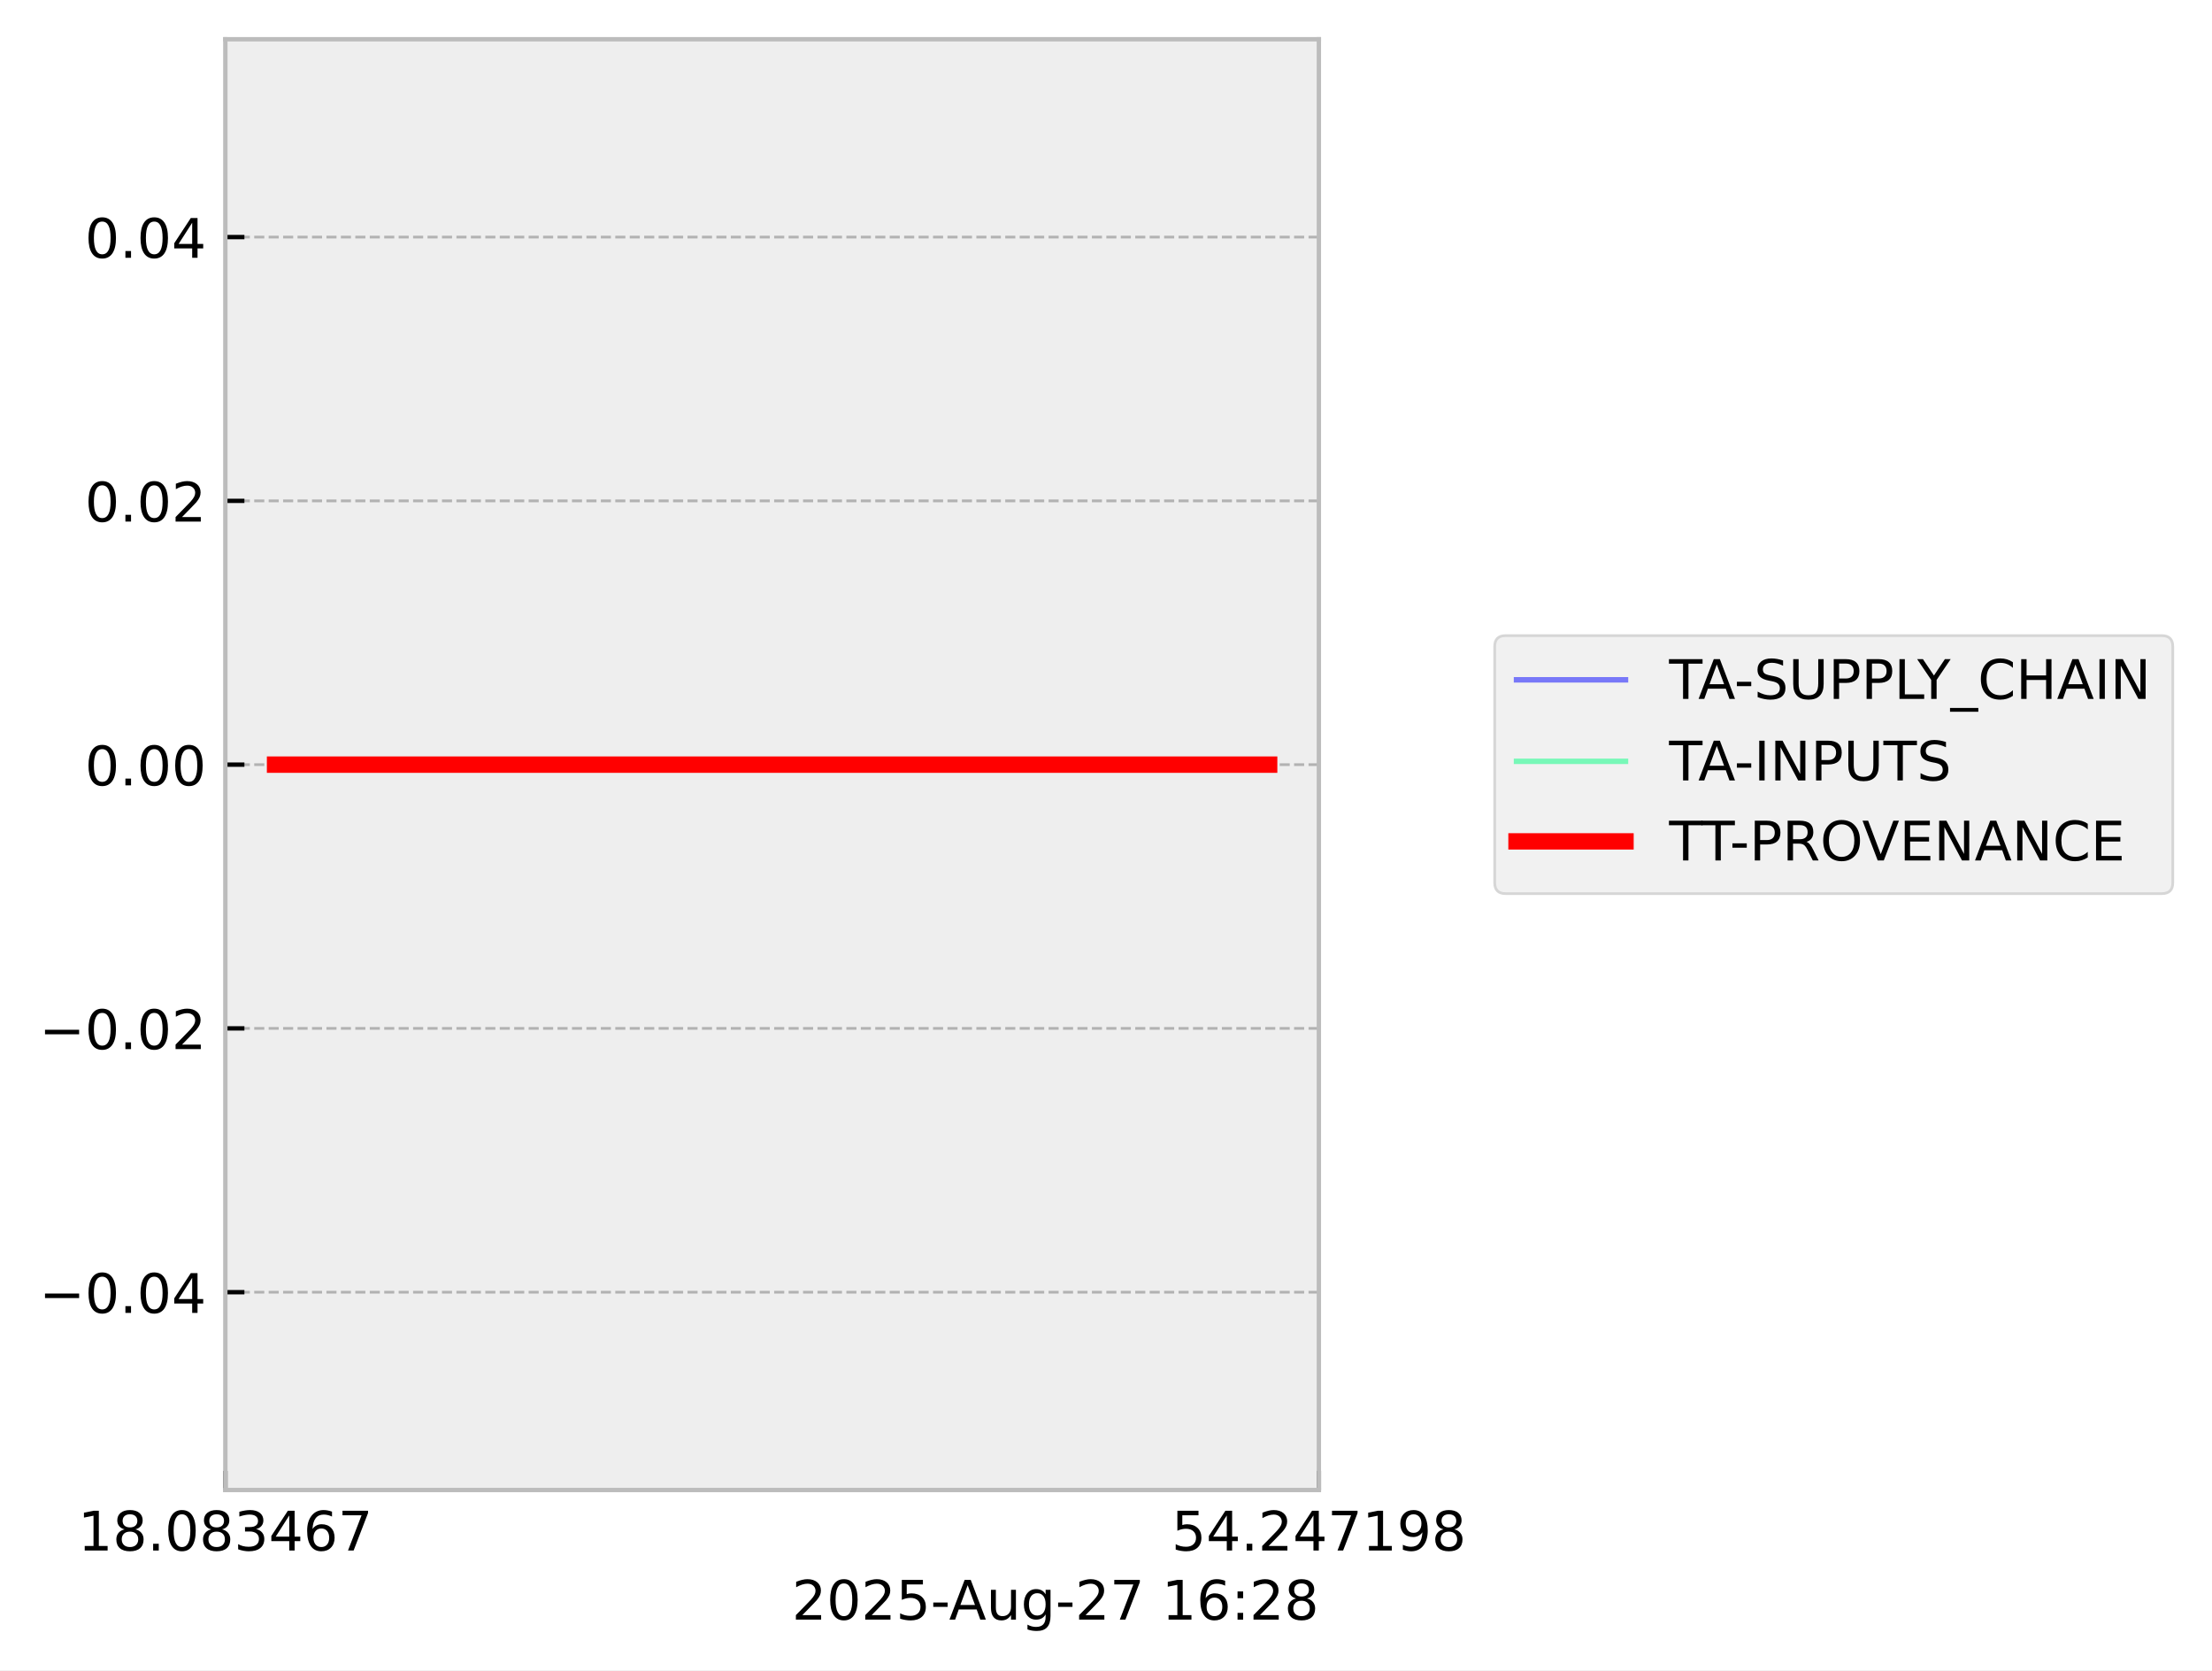
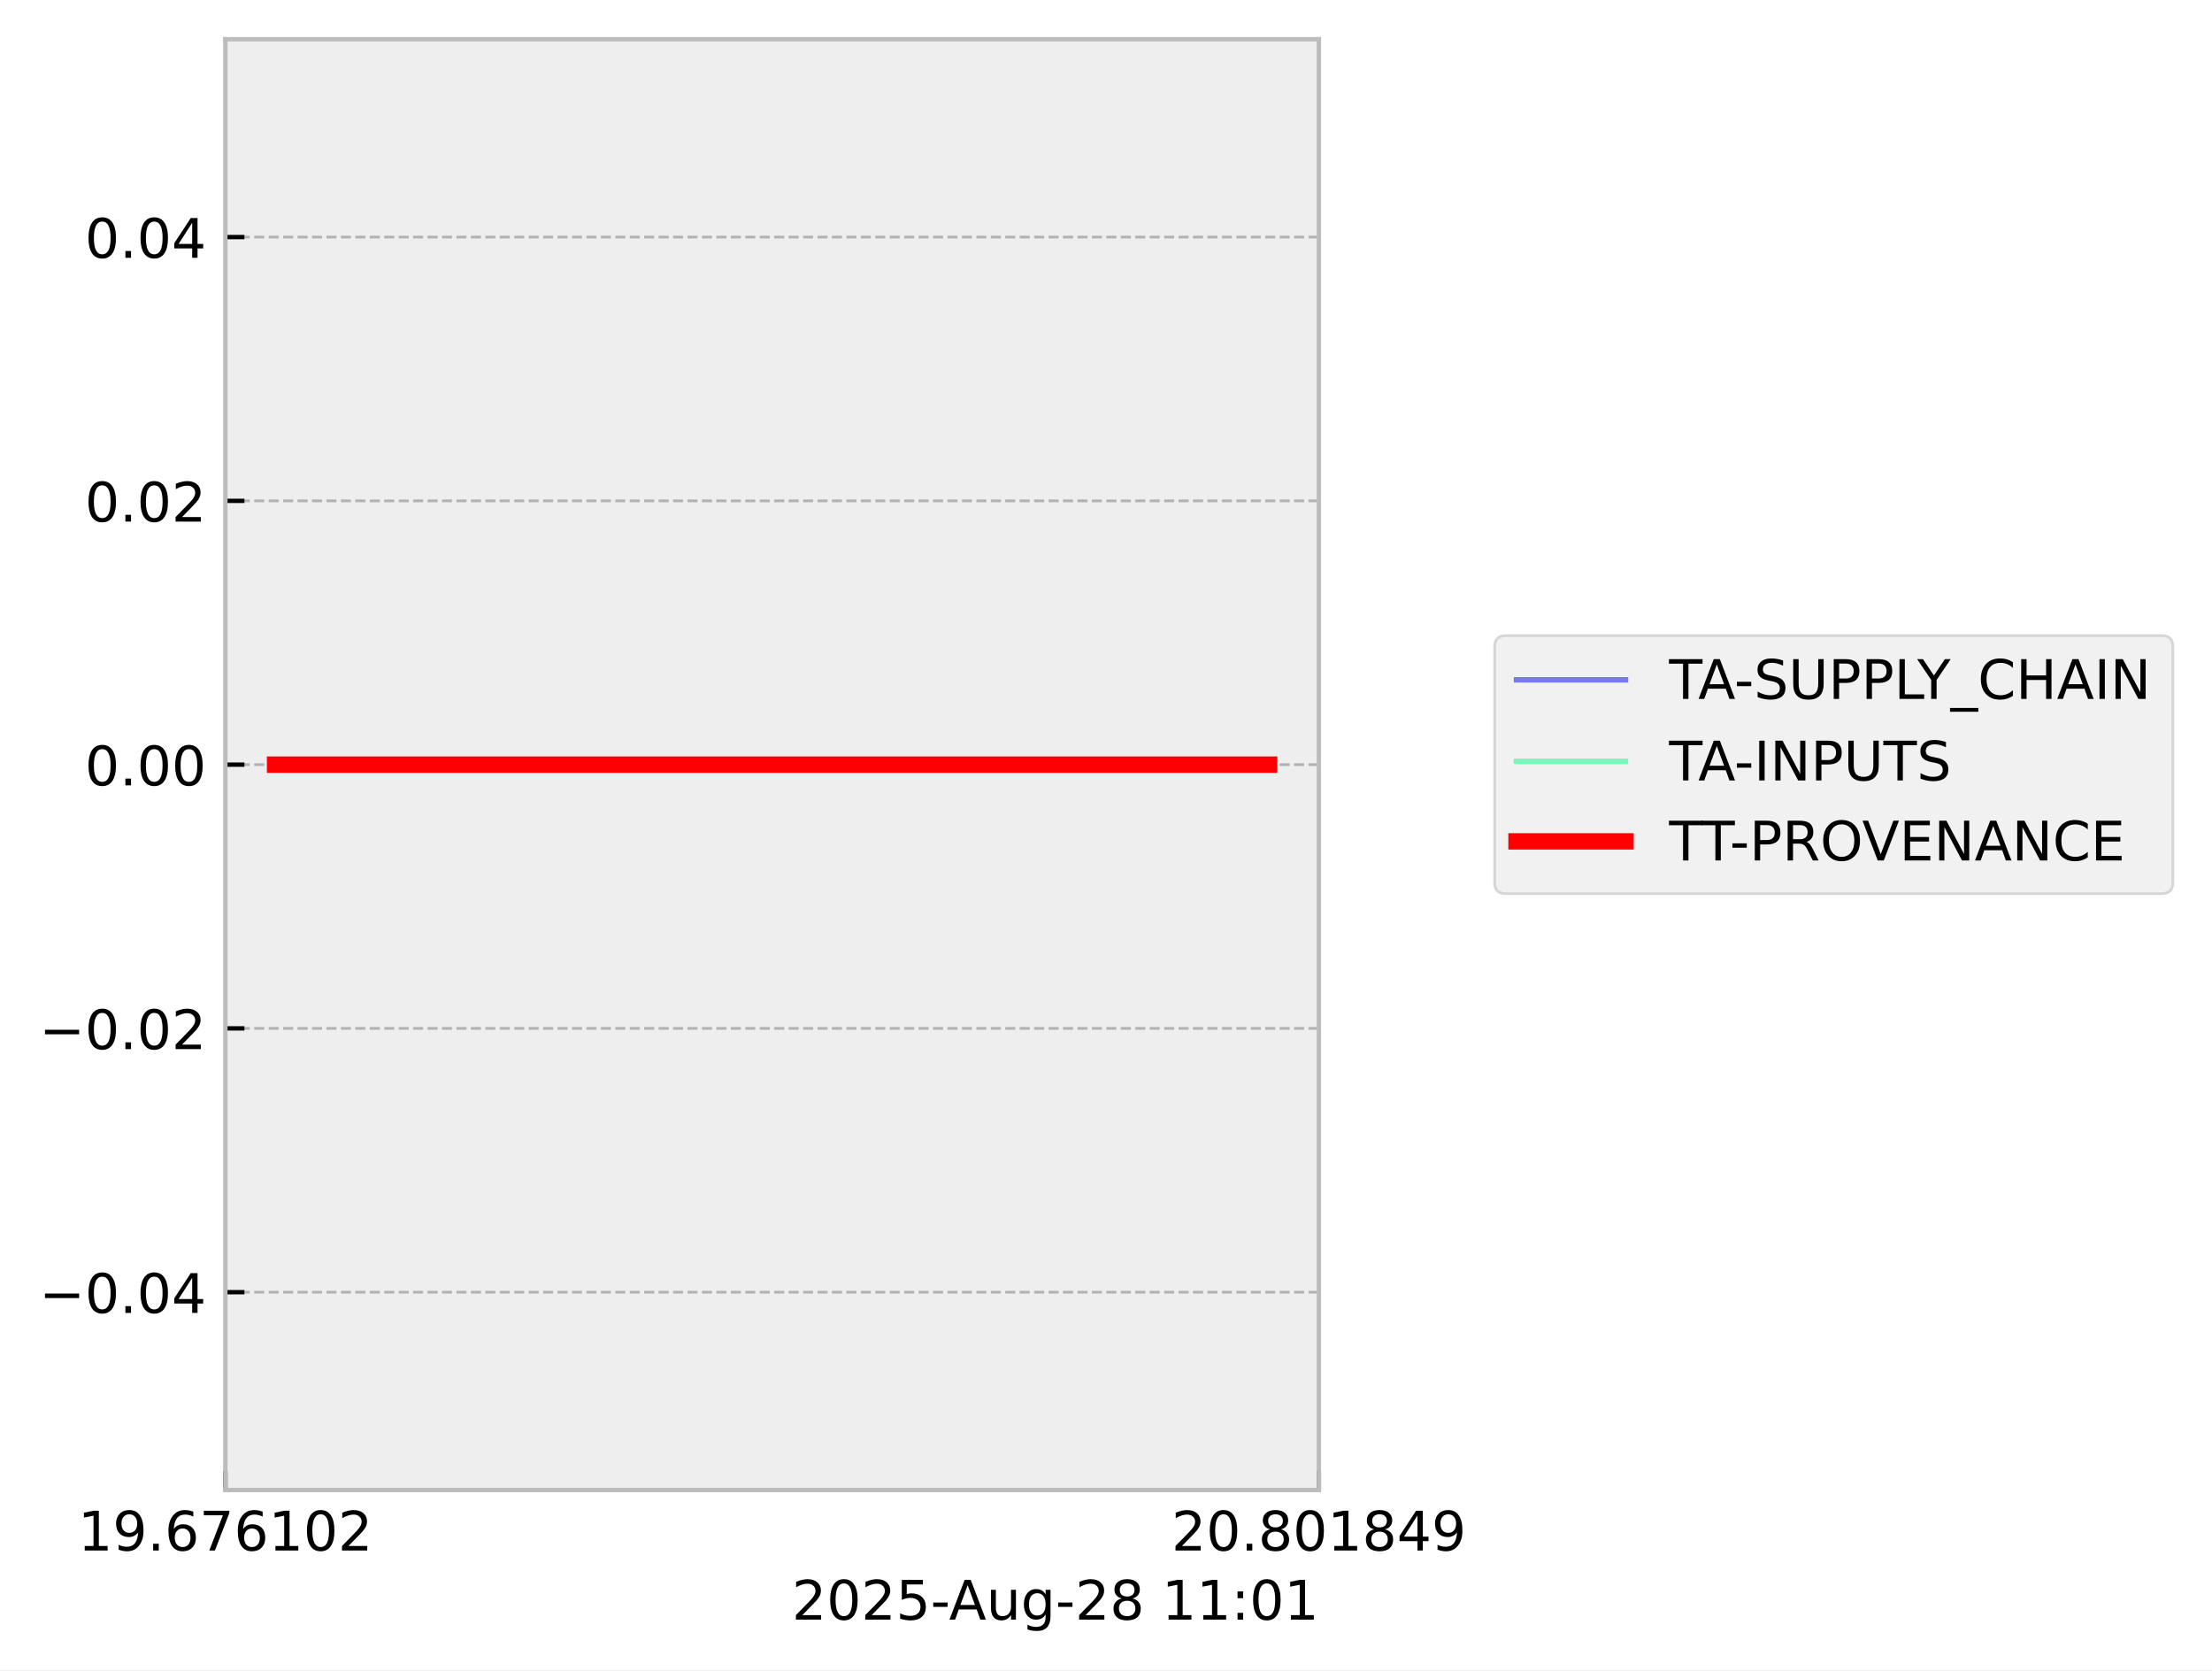
<svg xmlns="http://www.w3.org/2000/svg" xmlns:xlink="http://www.w3.org/1999/xlink" width="405.867pt" height="306.368pt" viewBox="0 0 405.867 306.368" version="1.1">
  <defs>
    <style type="text/css">*{stroke-linejoin: round; stroke-linecap: butt}</style>
  </defs>
  <g id="figure_1">
    <g id="patch_1">
      <path d="M 0 306.368  L 405.867 306.368  L 405.867 0  L 0 0  z " style="fill: #ffffff" />
    </g>
    <g id="axes_1">
      <g id="patch_2">
        <path d="M 41.345 273.312  L 241.991 273.312  L 241.991 7.2  L 41.345 7.2  z " style="fill: #eeeeee" />
      </g>
      <g id="matplotlib.axis_1">
        <g id="xtick_1">
          <g id="line2d_1">
-             <path d="M 41.345 273.312  L 41.345 7.2  " clip-path="url(#p6b673bf677)" style="fill: none; stroke-dasharray: 1.85,0.8; stroke-dashoffset: 0; stroke: #b2b2b2; stroke-width: 0.5" />
+             <path d="M 41.345 273.312  L 41.345 7.2  " clip-path="url(#p701bac8920)" style="fill: none; stroke-dasharray: 1.85,0.8; stroke-dashoffset: 0; stroke: #b2b2b2; stroke-width: 0.5" />
          </g>
          <g id="line2d_2">
            <defs>
-               <path id="m79a54a9d97" d="M 0 0  L 0 -3.5  " style="stroke: #000000; stroke-width: 0.8" />
-             </defs>
-             <g>
-               <use xlink:href="#m79a54a9d97" x="41.345" y="273.312" style="stroke: #000000; stroke-width: 0.8" />
+               <path id="m07baf17851" d="M 0 0  L 0 -3.5  " style="stroke: #000000; stroke-width: 0.8" />
+             </defs>
+             <g>
+               <use xlink:href="#m07baf17851" x="41.345" y="273.312" style="stroke: #000000; stroke-width: 0.8" />
            </g>
          </g>
          <g id="text_1">
            <g transform="translate(14.30625 284.4104) scale(0.1 -0.1)">
              <defs>
                <path id="DejaVuSans-31" d="M 794 531  L 1825 531  L 1825 4091  L 703 3866  L 703 4441  L 1819 4666  L 2450 4666  L 2450 531  L 3481 531  L 3481 0  L 794 0  L 794 531  z " transform="scale(0.015625)" />
-                 <path id="DejaVuSans-38" d="M 2034 2216  Q 1584 2216 1326 1975  Q 1069 1734 1069 1313  Q 1069 891 1326 650  Q 1584 409 2034 409  Q 2484 409 2743 651  Q 3003 894 3003 1313  Q 3003 1734 2745 1975  Q 2488 2216 2034 2216  z M 1403 2484  Q 997 2584 770 2862  Q 544 3141 544 3541  Q 544 4100 942 4425  Q 1341 4750 2034 4750  Q 2731 4750 3128 4425  Q 3525 4100 3525 3541  Q 3525 3141 3298 2862  Q 3072 2584 2669 2484  Q 3125 2378 3379 2068  Q 3634 1759 3634 1313  Q 3634 634 3220 271  Q 2806 -91 2034 -91  Q 1263 -91 848 271  Q 434 634 434 1313  Q 434 1759 690 2068  Q 947 2378 1403 2484  z M 1172 3481  Q 1172 3119 1398 2916  Q 1625 2713 2034 2713  Q 2441 2713 2670 2916  Q 2900 3119 2900 3481  Q 2900 3844 2670 4047  Q 2441 4250 2034 4250  Q 1625 4250 1398 4047  Q 1172 3844 1172 3481  z " transform="scale(0.015625)" />
+                 <path id="DejaVuSans-39" d="M 703 97  L 703 672  Q 941 559 1184 500  Q 1428 441 1663 441  Q 2288 441 2617 861  Q 2947 1281 2994 2138  Q 2813 1869 2534 1725  Q 2256 1581 1919 1581  Q 1219 1581 811 2004  Q 403 2428 403 3163  Q 403 3881 828 4315  Q 1253 4750 1959 4750  Q 2769 4750 3195 4129  Q 3622 3509 3622 2328  Q 3622 1225 3098 567  Q 2575 -91 1691 -91  Q 1453 -91 1209 -44  Q 966 3 703 97  z M 1959 2075  Q 2384 2075 2632 2365  Q 2881 2656 2881 3163  Q 2881 3666 2632 3958  Q 2384 4250 1959 4250  Q 1534 4250 1286 3958  Q 1038 3666 1038 3163  Q 1038 2656 1286 2365  Q 1534 2075 1959 2075  z " transform="scale(0.015625)" />
                <path id="DejaVuSans-2e" d="M 684 794  L 1344 794  L 1344 0  L 684 0  L 684 794  z " transform="scale(0.015625)" />
-                 <path id="DejaVuSans-30" d="M 2034 4250  Q 1547 4250 1301 3770  Q 1056 3291 1056 2328  Q 1056 1369 1301 889  Q 1547 409 2034 409  Q 2525 409 2770 889  Q 3016 1369 3016 2328  Q 3016 3291 2770 3770  Q 2525 4250 2034 4250  z M 2034 4750  Q 2819 4750 3233 4129  Q 3647 3509 3647 2328  Q 3647 1150 3233 529  Q 2819 -91 2034 -91  Q 1250 -91 836 529  Q 422 1150 422 2328  Q 422 3509 836 4129  Q 1250 4750 2034 4750  z " transform="scale(0.015625)" />
-                 <path id="DejaVuSans-33" d="M 2597 2516  Q 3050 2419 3304 2112  Q 3559 1806 3559 1356  Q 3559 666 3084 287  Q 2609 -91 1734 -91  Q 1441 -91 1130 -33  Q 819 25 488 141  L 488 750  Q 750 597 1062 519  Q 1375 441 1716 441  Q 2309 441 2620 675  Q 2931 909 2931 1356  Q 2931 1769 2642 2001  Q 2353 2234 1838 2234  L 1294 2234  L 1294 2753  L 1863 2753  Q 2328 2753 2575 2939  Q 2822 3125 2822 3475  Q 2822 3834 2567 4026  Q 2313 4219 1838 4219  Q 1578 4219 1281 4162  Q 984 4106 628 3988  L 628 4550  Q 988 4650 1302 4700  Q 1616 4750 1894 4750  Q 2613 4750 3031 4423  Q 3450 4097 3450 3541  Q 3450 3153 3228 2886  Q 3006 2619 2597 2516  z " transform="scale(0.015625)" />
-                 <path id="DejaVuSans-34" d="M 2419 4116  L 825 1625  L 2419 1625  L 2419 4116  z M 2253 4666  L 3047 4666  L 3047 1625  L 3713 1625  L 3713 1100  L 3047 1100  L 3047 0  L 2419 0  L 2419 1100  L 313 1100  L 313 1709  L 2253 4666  z " transform="scale(0.015625)" />
                <path id="DejaVuSans-36" d="M 2113 2584  Q 1688 2584 1439 2293  Q 1191 2003 1191 1497  Q 1191 994 1439 701  Q 1688 409 2113 409  Q 2538 409 2786 701  Q 3034 994 3034 1497  Q 3034 2003 2786 2293  Q 2538 2584 2113 2584  z M 3366 4563  L 3366 3988  Q 3128 4100 2886 4159  Q 2644 4219 2406 4219  Q 1781 4219 1451 3797  Q 1122 3375 1075 2522  Q 1259 2794 1537 2939  Q 1816 3084 2150 3084  Q 2853 3084 3261 2657  Q 3669 2231 3669 1497  Q 3669 778 3244 343  Q 2819 -91 2113 -91  Q 1303 -91 875 529  Q 447 1150 447 2328  Q 447 3434 972 4092  Q 1497 4750 2381 4750  Q 2619 4750 2861 4703  Q 3103 4656 3366 4563  z " transform="scale(0.015625)" />
                <path id="DejaVuSans-37" d="M 525 4666  L 3525 4666  L 3525 4397  L 1831 0  L 1172 0  L 2766 4134  L 525 4134  L 525 4666  z " transform="scale(0.015625)" />
+                 <path id="DejaVuSans-30" d="M 2034 4250  Q 1547 4250 1301 3770  Q 1056 3291 1056 2328  Q 1056 1369 1301 889  Q 1547 409 2034 409  Q 2525 409 2770 889  Q 3016 1369 3016 2328  Q 3016 3291 2770 3770  Q 2525 4250 2034 4250  z M 2034 4750  Q 2819 4750 3233 4129  Q 3647 3509 3647 2328  Q 3647 1150 3233 529  Q 2819 -91 2034 -91  Q 1250 -91 836 529  Q 422 1150 422 2328  Q 422 3509 836 4129  Q 1250 4750 2034 4750  z " transform="scale(0.015625)" />
+                 <path id="DejaVuSans-32" d="M 1228 531  L 3431 531  L 3431 0  L 469 0  L 469 531  Q 828 903 1448 1529  Q 2069 2156 2228 2338  Q 2531 2678 2651 2914  Q 2772 3150 2772 3378  Q 2772 3750 2511 3984  Q 2250 4219 1831 4219  Q 1534 4219 1204 4116  Q 875 4013 500 3803  L 500 4441  Q 881 4594 1212 4672  Q 1544 4750 1819 4750  Q 2544 4750 2975 4387  Q 3406 4025 3406 3419  Q 3406 3131 3298 2873  Q 3191 2616 2906 2266  Q 2828 2175 2409 1742  Q 1991 1309 1228 531  z " transform="scale(0.015625)" />
              </defs>
              <use xlink:href="#DejaVuSans-31" />
-               <use xlink:href="#DejaVuSans-38" transform="translate(63.62305 0)" />
+               <use xlink:href="#DejaVuSans-39" transform="translate(63.62305 0)" />
              <use xlink:href="#DejaVuSans-2e" transform="translate(127.2461 0)" />
-               <use xlink:href="#DejaVuSans-30" transform="translate(159.0332 0)" />
-               <use xlink:href="#DejaVuSans-38" transform="translate(222.6562 0)" />
-               <use xlink:href="#DejaVuSans-33" transform="translate(286.2793 0)" />
-               <use xlink:href="#DejaVuSans-34" transform="translate(349.9023 0)" />
-               <use xlink:href="#DejaVuSans-36" transform="translate(413.5254 0)" />
-               <use xlink:href="#DejaVuSans-37" transform="translate(477.1484 0)" />
+               <use xlink:href="#DejaVuSans-36" transform="translate(159.0332 0)" />
+               <use xlink:href="#DejaVuSans-37" transform="translate(222.6562 0)" />
+               <use xlink:href="#DejaVuSans-36" transform="translate(286.2793 0)" />
+               <use xlink:href="#DejaVuSans-31" transform="translate(349.9023 0)" />
+               <use xlink:href="#DejaVuSans-30" transform="translate(413.5254 0)" />
+               <use xlink:href="#DejaVuSans-32" transform="translate(477.1484 0)" />
            </g>
          </g>
        </g>
        <g id="xtick_2">
          <g id="line2d_3">
-             <path d="M 241.991 273.312  L 241.991 7.2  " clip-path="url(#p6b673bf677)" style="fill: none; stroke-dasharray: 1.85,0.8; stroke-dashoffset: 0; stroke: #b2b2b2; stroke-width: 0.5" />
+             <path d="M 241.991 273.312  L 241.991 7.2  " clip-path="url(#p701bac8920)" style="fill: none; stroke-dasharray: 1.85,0.8; stroke-dashoffset: 0; stroke: #b2b2b2; stroke-width: 0.5" />
          </g>
          <g id="line2d_4">
            <g>
-               <use xlink:href="#m79a54a9d97" x="241.991" y="273.312" style="stroke: #000000; stroke-width: 0.8" />
+               <use xlink:href="#m07baf17851" x="241.991" y="273.312" style="stroke: #000000; stroke-width: 0.8" />
            </g>
          </g>
          <g id="text_2">
            <g transform="translate(214.9522 284.4104) scale(0.1 -0.1)">
              <defs>
-                 <path id="DejaVuSans-35" d="M 691 4666  L 3169 4666  L 3169 4134  L 1269 4134  L 1269 2991  Q 1406 3038 1543 3061  Q 1681 3084 1819 3084  Q 2600 3084 3056 2656  Q 3513 2228 3513 1497  Q 3513 744 3044 326  Q 2575 -91 1722 -91  Q 1428 -91 1123 -41  Q 819 9 494 109  L 494 744  Q 775 591 1075 516  Q 1375 441 1709 441  Q 2250 441 2565 725  Q 2881 1009 2881 1497  Q 2881 1984 2565 2268  Q 2250 2553 1709 2553  Q 1456 2553 1204 2497  Q 953 2441 691 2322  L 691 4666  z " transform="scale(0.015625)" />
-                 <path id="DejaVuSans-32" d="M 1228 531  L 3431 531  L 3431 0  L 469 0  L 469 531  Q 828 903 1448 1529  Q 2069 2156 2228 2338  Q 2531 2678 2651 2914  Q 2772 3150 2772 3378  Q 2772 3750 2511 3984  Q 2250 4219 1831 4219  Q 1534 4219 1204 4116  Q 875 4013 500 3803  L 500 4441  Q 881 4594 1212 4672  Q 1544 4750 1819 4750  Q 2544 4750 2975 4387  Q 3406 4025 3406 3419  Q 3406 3131 3298 2873  Q 3191 2616 2906 2266  Q 2828 2175 2409 1742  Q 1991 1309 1228 531  z " transform="scale(0.015625)" />
-                 <path id="DejaVuSans-39" d="M 703 97  L 703 672  Q 941 559 1184 500  Q 1428 441 1663 441  Q 2288 441 2617 861  Q 2947 1281 2994 2138  Q 2813 1869 2534 1725  Q 2256 1581 1919 1581  Q 1219 1581 811 2004  Q 403 2428 403 3163  Q 403 3881 828 4315  Q 1253 4750 1959 4750  Q 2769 4750 3195 4129  Q 3622 3509 3622 2328  Q 3622 1225 3098 567  Q 2575 -91 1691 -91  Q 1453 -91 1209 -44  Q 966 3 703 97  z M 1959 2075  Q 2384 2075 2632 2365  Q 2881 2656 2881 3163  Q 2881 3666 2632 3958  Q 2384 4250 1959 4250  Q 1534 4250 1286 3958  Q 1038 3666 1038 3163  Q 1038 2656 1286 2365  Q 1534 2075 1959 2075  z " transform="scale(0.015625)" />
+                 <path id="DejaVuSans-38" d="M 2034 2216  Q 1584 2216 1326 1975  Q 1069 1734 1069 1313  Q 1069 891 1326 650  Q 1584 409 2034 409  Q 2484 409 2743 651  Q 3003 894 3003 1313  Q 3003 1734 2745 1975  Q 2488 2216 2034 2216  z M 1403 2484  Q 997 2584 770 2862  Q 544 3141 544 3541  Q 544 4100 942 4425  Q 1341 4750 2034 4750  Q 2731 4750 3128 4425  Q 3525 4100 3525 3541  Q 3525 3141 3298 2862  Q 3072 2584 2669 2484  Q 3125 2378 3379 2068  Q 3634 1759 3634 1313  Q 3634 634 3220 271  Q 2806 -91 2034 -91  Q 1263 -91 848 271  Q 434 634 434 1313  Q 434 1759 690 2068  Q 947 2378 1403 2484  z M 1172 3481  Q 1172 3119 1398 2916  Q 1625 2713 2034 2713  Q 2441 2713 2670 2916  Q 2900 3119 2900 3481  Q 2900 3844 2670 4047  Q 2441 4250 2034 4250  Q 1625 4250 1398 4047  Q 1172 3844 1172 3481  z " transform="scale(0.015625)" />
+                 <path id="DejaVuSans-34" d="M 2419 4116  L 825 1625  L 2419 1625  L 2419 4116  z M 2253 4666  L 3047 4666  L 3047 1625  L 3713 1625  L 3713 1100  L 3047 1100  L 3047 0  L 2419 0  L 2419 1100  L 313 1100  L 313 1709  L 2253 4666  z " transform="scale(0.015625)" />
              </defs>
-               <use xlink:href="#DejaVuSans-35" />
-               <use xlink:href="#DejaVuSans-34" transform="translate(63.62305 0)" />
+               <use xlink:href="#DejaVuSans-32" />
+               <use xlink:href="#DejaVuSans-30" transform="translate(63.62305 0)" />
              <use xlink:href="#DejaVuSans-2e" transform="translate(127.2461 0)" />
-               <use xlink:href="#DejaVuSans-32" transform="translate(159.0332 0)" />
-               <use xlink:href="#DejaVuSans-34" transform="translate(222.6562 0)" />
-               <use xlink:href="#DejaVuSans-37" transform="translate(286.2793 0)" />
-               <use xlink:href="#DejaVuSans-31" transform="translate(349.9023 0)" />
-               <use xlink:href="#DejaVuSans-39" transform="translate(413.5254 0)" />
-               <use xlink:href="#DejaVuSans-38" transform="translate(477.1484 0)" />
+               <use xlink:href="#DejaVuSans-38" transform="translate(159.0332 0)" />
+               <use xlink:href="#DejaVuSans-30" transform="translate(222.6562 0)" />
+               <use xlink:href="#DejaVuSans-31" transform="translate(286.2793 0)" />
+               <use xlink:href="#DejaVuSans-38" transform="translate(349.9023 0)" />
+               <use xlink:href="#DejaVuSans-34" transform="translate(413.5254 0)" />
+               <use xlink:href="#DejaVuSans-39" transform="translate(477.1484 0)" />
            </g>
          </g>
        </g>
        <g id="text_3">
          <g transform="translate(145.3022 297.0886) scale(0.1 -0.1)">
            <defs>
+               <path id="DejaVuSans-35" d="M 691 4666  L 3169 4666  L 3169 4134  L 1269 4134  L 1269 2991  Q 1406 3038 1543 3061  Q 1681 3084 1819 3084  Q 2600 3084 3056 2656  Q 3513 2228 3513 1497  Q 3513 744 3044 326  Q 2575 -91 1722 -91  Q 1428 -91 1123 -41  Q 819 9 494 109  L 494 744  Q 775 591 1075 516  Q 1375 441 1709 441  Q 2250 441 2565 725  Q 2881 1009 2881 1497  Q 2881 1984 2565 2268  Q 2250 2553 1709 2553  Q 1456 2553 1204 2497  Q 953 2441 691 2322  L 691 4666  z " transform="scale(0.015625)" />
              <path id="DejaVuSans-2d" d="M 313 2009  L 1997 2009  L 1997 1497  L 313 1497  L 313 2009  z " transform="scale(0.015625)" />
              <path id="DejaVuSans-41" d="M 2188 4044  L 1331 1722  L 3047 1722  L 2188 4044  z M 1831 4666  L 2547 4666  L 4325 0  L 3669 0  L 3244 1197  L 1141 1197  L 716 0  L 50 0  L 1831 4666  z " transform="scale(0.015625)" />
              <path id="DejaVuSans-75" d="M 544 1381  L 544 3500  L 1119 3500  L 1119 1403  Q 1119 906 1312 657  Q 1506 409 1894 409  Q 2359 409 2629 706  Q 2900 1003 2900 1516  L 2900 3500  L 3475 3500  L 3475 0  L 2900 0  L 2900 538  Q 2691 219 2414 64  Q 2138 -91 1772 -91  Q 1169 -91 856 284  Q 544 659 544 1381  z M 1991 3584  L 1991 3584  z " transform="scale(0.015625)" />
              <path id="DejaVuSans-67" d="M 2906 1791  Q 2906 2416 2648 2759  Q 2391 3103 1925 3103  Q 1463 3103 1205 2759  Q 947 2416 947 1791  Q 947 1169 1205 825  Q 1463 481 1925 481  Q 2391 481 2648 825  Q 2906 1169 2906 1791  z M 3481 434  Q 3481 -459 3084 -895  Q 2688 -1331 1869 -1331  Q 1566 -1331 1297 -1286  Q 1028 -1241 775 -1147  L 775 -588  Q 1028 -725 1275 -790  Q 1522 -856 1778 -856  Q 2344 -856 2625 -561  Q 2906 -266 2906 331  L 2906 616  Q 2728 306 2450 153  Q 2172 0 1784 0  Q 1141 0 747 490  Q 353 981 353 1791  Q 353 2603 747 3093  Q 1141 3584 1784 3584  Q 2172 3584 2450 3431  Q 2728 3278 2906 2969  L 2906 3500  L 3481 3500  L 3481 434  z " transform="scale(0.015625)" />
              <path id="DejaVuSans-20" transform="scale(0.015625)" />
              <path id="DejaVuSans-3a" d="M 750 794  L 1409 794  L 1409 0  L 750 0  L 750 794  z M 750 3309  L 1409 3309  L 1409 2516  L 750 2516  L 750 3309  z " transform="scale(0.015625)" />
            </defs>
            <use xlink:href="#DejaVuSans-32" />
            <use xlink:href="#DejaVuSans-30" transform="translate(63.62305 0)" />
            <use xlink:href="#DejaVuSans-32" transform="translate(127.2461 0)" />
            <use xlink:href="#DejaVuSans-35" transform="translate(190.8691 0)" />
            <use xlink:href="#DejaVuSans-2d" transform="translate(254.4922 0)" />
            <use xlink:href="#DejaVuSans-41" transform="translate(288.3262 0)" />
            <use xlink:href="#DejaVuSans-75" transform="translate(356.7344 0)" />
            <use xlink:href="#DejaVuSans-67" transform="translate(420.1133 0)" />
            <use xlink:href="#DejaVuSans-2d" transform="translate(483.5898 0)" />
            <use xlink:href="#DejaVuSans-32" transform="translate(519.6738 0)" />
-             <use xlink:href="#DejaVuSans-37" transform="translate(583.2969 0)" />
+             <use xlink:href="#DejaVuSans-38" transform="translate(583.2969 0)" />
            <use xlink:href="#DejaVuSans-20" transform="translate(646.9199 0)" />
            <use xlink:href="#DejaVuSans-31" transform="translate(678.707 0)" />
-             <use xlink:href="#DejaVuSans-36" transform="translate(742.3301 0)" />
+             <use xlink:href="#DejaVuSans-31" transform="translate(742.3301 0)" />
            <use xlink:href="#DejaVuSans-3a" transform="translate(805.9531 0)" />
-             <use xlink:href="#DejaVuSans-32" transform="translate(839.6445 0)" />
-             <use xlink:href="#DejaVuSans-38" transform="translate(903.2676 0)" />
+             <use xlink:href="#DejaVuSans-30" transform="translate(839.6445 0)" />
+             <use xlink:href="#DejaVuSans-31" transform="translate(903.2676 0)" />
          </g>
        </g>
      </g>
      <g id="matplotlib.axis_2">
        <g id="ytick_1">
          <g id="line2d_5">
-             <path d="M 41.345 237.024  L 241.991 237.024  " clip-path="url(#p6b673bf677)" style="fill: none; stroke-dasharray: 1.85,0.8; stroke-dashoffset: 0; stroke: #b2b2b2; stroke-width: 0.5" />
+             <path d="M 41.345 237.024  L 241.991 237.024  " clip-path="url(#p701bac8920)" style="fill: none; stroke-dasharray: 1.85,0.8; stroke-dashoffset: 0; stroke: #b2b2b2; stroke-width: 0.5" />
          </g>
          <g id="line2d_6">
            <defs>
-               <path id="m7d595fceb2" d="M 0 0  L 3.5 0  " style="stroke: #000000; stroke-width: 0.8" />
-             </defs>
-             <g>
-               <use xlink:href="#m7d595fceb2" x="41.345" y="237.024" style="stroke: #000000; stroke-width: 0.8" />
+               <path id="m0bd6cd6e37" d="M 0 0  L 3.5 0  " style="stroke: #000000; stroke-width: 0.8" />
+             </defs>
+             <g>
+               <use xlink:href="#m0bd6cd6e37" x="41.345" y="237.024" style="stroke: #000000; stroke-width: 0.8" />
            </g>
          </g>
          <g id="text_4">
            <g transform="translate(7.2 240.8232) scale(0.1 -0.1)">
              <defs>
                <path id="DejaVuSans-2212" d="M 678 2272  L 4684 2272  L 4684 1741  L 678 1741  L 678 2272  z " transform="scale(0.015625)" />
              </defs>
              <use xlink:href="#DejaVuSans-2212" />
              <use xlink:href="#DejaVuSans-30" transform="translate(83.78906 0)" />
              <use xlink:href="#DejaVuSans-2e" transform="translate(147.4121 0)" />
              <use xlink:href="#DejaVuSans-30" transform="translate(179.1992 0)" />
              <use xlink:href="#DejaVuSans-34" transform="translate(242.8223 0)" />
            </g>
          </g>
        </g>
        <g id="ytick_2">
          <g id="line2d_7">
-             <path d="M 41.345 188.64  L 241.991 188.64  " clip-path="url(#p6b673bf677)" style="fill: none; stroke-dasharray: 1.85,0.8; stroke-dashoffset: 0; stroke: #b2b2b2; stroke-width: 0.5" />
+             <path d="M 41.345 188.64  L 241.991 188.64  " clip-path="url(#p701bac8920)" style="fill: none; stroke-dasharray: 1.85,0.8; stroke-dashoffset: 0; stroke: #b2b2b2; stroke-width: 0.5" />
          </g>
          <g id="line2d_8">
            <g>
-               <use xlink:href="#m7d595fceb2" x="41.345" y="188.64" style="stroke: #000000; stroke-width: 0.8" />
+               <use xlink:href="#m0bd6cd6e37" x="41.345" y="188.64" style="stroke: #000000; stroke-width: 0.8" />
            </g>
          </g>
          <g id="text_5">
            <g transform="translate(7.2 192.4392) scale(0.1 -0.1)">
              <use xlink:href="#DejaVuSans-2212" />
              <use xlink:href="#DejaVuSans-30" transform="translate(83.78906 0)" />
              <use xlink:href="#DejaVuSans-2e" transform="translate(147.4121 0)" />
              <use xlink:href="#DejaVuSans-30" transform="translate(179.1992 0)" />
              <use xlink:href="#DejaVuSans-32" transform="translate(242.8223 0)" />
            </g>
          </g>
        </g>
        <g id="ytick_3">
          <g id="line2d_9">
-             <path d="M 41.345 140.256  L 241.991 140.256  " clip-path="url(#p6b673bf677)" style="fill: none; stroke-dasharray: 1.85,0.8; stroke-dashoffset: 0; stroke: #b2b2b2; stroke-width: 0.5" />
+             <path d="M 41.345 140.256  L 241.991 140.256  " clip-path="url(#p701bac8920)" style="fill: none; stroke-dasharray: 1.85,0.8; stroke-dashoffset: 0; stroke: #b2b2b2; stroke-width: 0.5" />
          </g>
          <g id="line2d_10">
            <g>
-               <use xlink:href="#m7d595fceb2" x="41.345" y="140.256" style="stroke: #000000; stroke-width: 0.8" />
+               <use xlink:href="#m0bd6cd6e37" x="41.345" y="140.256" style="stroke: #000000; stroke-width: 0.8" />
            </g>
          </g>
          <g id="text_6">
            <g transform="translate(15.57969 144.0552) scale(0.1 -0.1)">
              <use xlink:href="#DejaVuSans-30" />
              <use xlink:href="#DejaVuSans-2e" transform="translate(63.62305 0)" />
              <use xlink:href="#DejaVuSans-30" transform="translate(95.41016 0)" />
              <use xlink:href="#DejaVuSans-30" transform="translate(159.0332 0)" />
            </g>
          </g>
        </g>
        <g id="ytick_4">
          <g id="line2d_11">
-             <path d="M 41.345 91.872  L 241.991 91.872  " clip-path="url(#p6b673bf677)" style="fill: none; stroke-dasharray: 1.85,0.8; stroke-dashoffset: 0; stroke: #b2b2b2; stroke-width: 0.5" />
+             <path d="M 41.345 91.872  L 241.991 91.872  " clip-path="url(#p701bac8920)" style="fill: none; stroke-dasharray: 1.85,0.8; stroke-dashoffset: 0; stroke: #b2b2b2; stroke-width: 0.5" />
          </g>
          <g id="line2d_12">
            <g>
-               <use xlink:href="#m7d595fceb2" x="41.345" y="91.872" style="stroke: #000000; stroke-width: 0.8" />
+               <use xlink:href="#m0bd6cd6e37" x="41.345" y="91.872" style="stroke: #000000; stroke-width: 0.8" />
            </g>
          </g>
          <g id="text_7">
            <g transform="translate(15.57969 95.67122) scale(0.1 -0.1)">
              <use xlink:href="#DejaVuSans-30" />
              <use xlink:href="#DejaVuSans-2e" transform="translate(63.62305 0)" />
              <use xlink:href="#DejaVuSans-30" transform="translate(95.41016 0)" />
              <use xlink:href="#DejaVuSans-32" transform="translate(159.0332 0)" />
            </g>
          </g>
        </g>
        <g id="ytick_5">
          <g id="line2d_13">
-             <path d="M 41.345 43.488  L 241.991 43.488  " clip-path="url(#p6b673bf677)" style="fill: none; stroke-dasharray: 1.85,0.8; stroke-dashoffset: 0; stroke: #b2b2b2; stroke-width: 0.5" />
+             <path d="M 41.345 43.488  L 241.991 43.488  " clip-path="url(#p701bac8920)" style="fill: none; stroke-dasharray: 1.85,0.8; stroke-dashoffset: 0; stroke: #b2b2b2; stroke-width: 0.5" />
          </g>
          <g id="line2d_14">
            <g>
-               <use xlink:href="#m7d595fceb2" x="41.345" y="43.488" style="stroke: #000000; stroke-width: 0.8" />
+               <use xlink:href="#m0bd6cd6e37" x="41.345" y="43.488" style="stroke: #000000; stroke-width: 0.8" />
            </g>
          </g>
          <g id="text_8">
            <g transform="translate(15.57969 47.28722) scale(0.1 -0.1)">
              <use xlink:href="#DejaVuSans-30" />
              <use xlink:href="#DejaVuSans-2e" transform="translate(63.62305 0)" />
              <use xlink:href="#DejaVuSans-30" transform="translate(95.41016 0)" />
              <use xlink:href="#DejaVuSans-34" transform="translate(159.0332 0)" />
            </g>
          </g>
        </g>
      </g>
      <g id="line2d_15">
-         <path d="M 50.466 140.256  L 232.871 140.256  " clip-path="url(#p6b673bf677)" style="fill: none; stroke: #0000ff; stroke-opacity: 0.5; stroke-linecap: square" />
+         <path d="M 50.466 140.256  L 232.871 140.256  " clip-path="url(#p701bac8920)" style="fill: none; stroke: #0000ff; stroke-opacity: 0.5; stroke-linecap: square" />
      </g>
      <g id="line2d_16">
-         <path d="M 50.466 140.256  L 232.871 140.256  " clip-path="url(#p6b673bf677)" style="fill: none; stroke: #00ff80; stroke-opacity: 0.5; stroke-linecap: square" />
+         <path d="M 50.466 140.256  L 232.871 140.256  " clip-path="url(#p701bac8920)" style="fill: none; stroke: #00ff80; stroke-opacity: 0.5; stroke-linecap: square" />
      </g>
      <g id="line2d_17">
-         <path d="M 50.466 140.256  L 232.871 140.256  " clip-path="url(#p6b673bf677)" style="fill: none; stroke: #ff0000; stroke-width: 3; stroke-linecap: square" />
+         <path d="M 50.466 140.256  L 232.871 140.256  " clip-path="url(#p701bac8920)" style="fill: none; stroke: #ff0000; stroke-width: 3; stroke-linecap: square" />
      </g>
      <g id="patch_3">
        <path d="M 41.345 273.312  L 41.345 7.2  " style="fill: none; stroke: #bcbcbc; stroke-width: 0.8; stroke-linejoin: miter; stroke-linecap: square" />
      </g>
      <g id="patch_4">
        <path d="M 241.991 273.312  L 241.991 7.2  " style="fill: none; stroke: #bcbcbc; stroke-width: 0.8; stroke-linejoin: miter; stroke-linecap: square" />
      </g>
      <g id="patch_5">
        <path d="M 41.345 273.312  L 241.991 273.312  " style="fill: none; stroke: #bcbcbc; stroke-width: 0.8; stroke-linejoin: miter; stroke-linecap: square" />
      </g>
      <g id="patch_6">
        <path d="M 41.345 7.2  L 241.991 7.2  " style="fill: none; stroke: #bcbcbc; stroke-width: 0.8; stroke-linejoin: miter; stroke-linecap: square" />
      </g>
    </g>
    <g id="axes_2">
      <g id="legend_1">
        <g id="patch_7">
          <path d="M 276.255 163.912  L 396.667 163.912  Q 398.667 163.912 398.667 161.912  L 398.667 118.6  Q 398.667 116.6 396.667 116.6  L 276.255 116.6  Q 274.255 116.6 274.255 118.6  L 274.255 161.912  Q 274.255 163.912 276.255 163.912  z " style="fill: #eeeeee; opacity: 0.8; stroke: #cccccc; stroke-width: 0.5; stroke-linejoin: miter" />
        </g>
        <g id="line2d_18">
          <path d="M 278.255 124.698  L 288.255 124.698  L 298.255 124.698  " style="fill: none; stroke: #0000ff; stroke-opacity: 0.5; stroke-linecap: square" />
        </g>
        <g id="text_9">
          <g transform="translate(306.2548 128.1982) scale(0.1 -0.1)">
            <defs>
              <path id="DejaVuSans-54" d="M -19 4666  L 3928 4666  L 3928 4134  L 2272 4134  L 2272 0  L 1638 0  L 1638 4134  L -19 4134  L -19 4666  z " transform="scale(0.015625)" />
              <path id="DejaVuSans-53" d="M 3425 4513  L 3425 3897  Q 3066 4069 2747 4153  Q 2428 4238 2131 4238  Q 1616 4238 1336 4038  Q 1056 3838 1056 3469  Q 1056 3159 1242 3001  Q 1428 2844 1947 2747  L 2328 2669  Q 3034 2534 3370 2195  Q 3706 1856 3706 1288  Q 3706 609 3251 259  Q 2797 -91 1919 -91  Q 1588 -91 1214 -16  Q 841 59 441 206  L 441 856  Q 825 641 1194 531  Q 1563 422 1919 422  Q 2459 422 2753 634  Q 3047 847 3047 1241  Q 3047 1584 2836 1778  Q 2625 1972 2144 2069  L 1759 2144  Q 1053 2284 737 2584  Q 422 2884 422 3419  Q 422 4038 858 4394  Q 1294 4750 2059 4750  Q 2388 4750 2728 4690  Q 3069 4631 3425 4513  z " transform="scale(0.015625)" />
              <path id="DejaVuSans-55" d="M 556 4666  L 1191 4666  L 1191 1831  Q 1191 1081 1462 751  Q 1734 422 2344 422  Q 2950 422 3222 751  Q 3494 1081 3494 1831  L 3494 4666  L 4128 4666  L 4128 1753  Q 4128 841 3676 375  Q 3225 -91 2344 -91  Q 1459 -91 1007 375  Q 556 841 556 1753  L 556 4666  z " transform="scale(0.015625)" />
              <path id="DejaVuSans-50" d="M 1259 4147  L 1259 2394  L 2053 2394  Q 2494 2394 2734 2622  Q 2975 2850 2975 3272  Q 2975 3691 2734 3919  Q 2494 4147 2053 4147  L 1259 4147  z M 628 4666  L 2053 4666  Q 2838 4666 3239 4311  Q 3641 3956 3641 3272  Q 3641 2581 3239 2228  Q 2838 1875 2053 1875  L 1259 1875  L 1259 0  L 628 0  L 628 4666  z " transform="scale(0.015625)" />
              <path id="DejaVuSans-4c" d="M 628 4666  L 1259 4666  L 1259 531  L 3531 531  L 3531 0  L 628 0  L 628 4666  z " transform="scale(0.015625)" />
              <path id="DejaVuSans-59" d="M -13 4666  L 666 4666  L 1959 2747  L 3244 4666  L 3922 4666  L 2272 2222  L 2272 0  L 1638 0  L 1638 2222  L -13 4666  z " transform="scale(0.015625)" />
              <path id="DejaVuSans-5f" d="M 3263 -1063  L 3263 -1509  L -63 -1509  L -63 -1063  L 3263 -1063  z " transform="scale(0.015625)" />
              <path id="DejaVuSans-43" d="M 4122 4306  L 4122 3641  Q 3803 3938 3442 4084  Q 3081 4231 2675 4231  Q 1875 4231 1450 3742  Q 1025 3253 1025 2328  Q 1025 1406 1450 917  Q 1875 428 2675 428  Q 3081 428 3442 575  Q 3803 722 4122 1019  L 4122 359  Q 3791 134 3420 21  Q 3050 -91 2638 -91  Q 1578 -91 968 557  Q 359 1206 359 2328  Q 359 3453 968 4101  Q 1578 4750 2638 4750  Q 3056 4750 3426 4639  Q 3797 4528 4122 4306  z " transform="scale(0.015625)" />
              <path id="DejaVuSans-48" d="M 628 4666  L 1259 4666  L 1259 2753  L 3553 2753  L 3553 4666  L 4184 4666  L 4184 0  L 3553 0  L 3553 2222  L 1259 2222  L 1259 0  L 628 0  L 628 4666  z " transform="scale(0.015625)" />
              <path id="DejaVuSans-49" d="M 628 4666  L 1259 4666  L 1259 0  L 628 0  L 628 4666  z " transform="scale(0.015625)" />
              <path id="DejaVuSans-4e" d="M 628 4666  L 1478 4666  L 3547 763  L 3547 4666  L 4159 4666  L 4159 0  L 3309 0  L 1241 3903  L 1241 0  L 628 0  L 628 4666  z " transform="scale(0.015625)" />
            </defs>
            <use xlink:href="#DejaVuSans-54" />
            <use xlink:href="#DejaVuSans-41" transform="translate(53.33398 0)" />
            <use xlink:href="#DejaVuSans-2d" transform="translate(119.4922 0)" />
            <use xlink:href="#DejaVuSans-53" transform="translate(155.5762 0)" />
            <use xlink:href="#DejaVuSans-55" transform="translate(219.0527 0)" />
            <use xlink:href="#DejaVuSans-50" transform="translate(292.2461 0)" />
            <use xlink:href="#DejaVuSans-50" transform="translate(352.5488 0)" />
            <use xlink:href="#DejaVuSans-4c" transform="translate(412.8516 0)" />
            <use xlink:href="#DejaVuSans-59" transform="translate(455.3145 0)" />
            <use xlink:href="#DejaVuSans-5f" transform="translate(516.3984 0)" />
            <use xlink:href="#DejaVuSans-43" transform="translate(566.3984 0)" />
            <use xlink:href="#DejaVuSans-48" transform="translate(636.2227 0)" />
            <use xlink:href="#DejaVuSans-41" transform="translate(711.418 0)" />
            <use xlink:href="#DejaVuSans-49" transform="translate(779.8262 0)" />
            <use xlink:href="#DejaVuSans-4e" transform="translate(809.3184 0)" />
          </g>
        </g>
        <g id="line2d_19">
          <path d="M 278.255 139.654  L 288.255 139.654  L 298.255 139.654  " style="fill: none; stroke: #00ff80; stroke-opacity: 0.5; stroke-linecap: square" />
        </g>
        <g id="text_10">
          <g transform="translate(306.2548 143.1544) scale(0.1 -0.1)">
            <use xlink:href="#DejaVuSans-54" />
            <use xlink:href="#DejaVuSans-41" transform="translate(53.33398 0)" />
            <use xlink:href="#DejaVuSans-2d" transform="translate(119.4922 0)" />
            <use xlink:href="#DejaVuSans-49" transform="translate(155.5762 0)" />
            <use xlink:href="#DejaVuSans-4e" transform="translate(185.0684 0)" />
            <use xlink:href="#DejaVuSans-50" transform="translate(259.873 0)" />
            <use xlink:href="#DejaVuSans-55" transform="translate(320.1758 0)" />
            <use xlink:href="#DejaVuSans-54" transform="translate(393.3691 0)" />
            <use xlink:href="#DejaVuSans-53" transform="translate(454.4531 0)" />
          </g>
        </g>
        <g id="line2d_20">
          <path d="M 278.255 154.333  L 288.255 154.333  L 298.255 154.333  " style="fill: none; stroke: #ff0000; stroke-width: 3; stroke-linecap: square" />
        </g>
        <g id="text_11">
          <g transform="translate(306.2548 157.8326) scale(0.1 -0.1)">
            <defs>
              <path id="DejaVuSans-52" d="M 2841 2188  Q 3044 2119 3236 1894  Q 3428 1669 3622 1275  L 4263 0  L 3584 0  L 2988 1197  Q 2756 1666 2539 1819  Q 2322 1972 1947 1972  L 1259 1972  L 1259 0  L 628 0  L 628 4666  L 2053 4666  Q 2853 4666 3247 4331  Q 3641 3997 3641 3322  Q 3641 2881 3436 2590  Q 3231 2300 2841 2188  z M 1259 4147  L 1259 2491  L 2053 2491  Q 2509 2491 2742 2702  Q 2975 2913 2975 3322  Q 2975 3731 2742 3939  Q 2509 4147 2053 4147  L 1259 4147  z " transform="scale(0.015625)" />
              <path id="DejaVuSans-4f" d="M 2522 4238  Q 1834 4238 1429 3725  Q 1025 3213 1025 2328  Q 1025 1447 1429 934  Q 1834 422 2522 422  Q 3209 422 3611 934  Q 4013 1447 4013 2328  Q 4013 3213 3611 3725  Q 3209 4238 2522 4238  z M 2522 4750  Q 3503 4750 4090 4092  Q 4678 3434 4678 2328  Q 4678 1225 4090 567  Q 3503 -91 2522 -91  Q 1538 -91 948 565  Q 359 1222 359 2328  Q 359 3434 948 4092  Q 1538 4750 2522 4750  z " transform="scale(0.015625)" />
              <path id="DejaVuSans-56" d="M 1831 0  L 50 4666  L 709 4666  L 2188 738  L 3669 4666  L 4325 4666  L 2547 0  L 1831 0  z " transform="scale(0.015625)" />
              <path id="DejaVuSans-45" d="M 628 4666  L 3578 4666  L 3578 4134  L 1259 4134  L 1259 2753  L 3481 2753  L 3481 2222  L 1259 2222  L 1259 531  L 3634 531  L 3634 0  L 628 0  L 628 4666  z " transform="scale(0.015625)" />
            </defs>
            <use xlink:href="#DejaVuSans-54" />
            <use xlink:href="#DejaVuSans-54" transform="translate(59.33398 0)" />
            <use xlink:href="#DejaVuSans-2d" transform="translate(111.293 0)" />
            <use xlink:href="#DejaVuSans-50" transform="translate(147.377 0)" />
            <use xlink:href="#DejaVuSans-52" transform="translate(207.6797 0)" />
            <use xlink:href="#DejaVuSans-4f" transform="translate(277.1621 0)" />
            <use xlink:href="#DejaVuSans-56" transform="translate(354.123 0)" />
            <use xlink:href="#DejaVuSans-45" transform="translate(422.5312 0)" />
            <use xlink:href="#DejaVuSans-4e" transform="translate(485.7148 0)" />
            <use xlink:href="#DejaVuSans-41" transform="translate(560.5195 0)" />
            <use xlink:href="#DejaVuSans-4e" transform="translate(628.9277 0)" />
            <use xlink:href="#DejaVuSans-43" transform="translate(703.7324 0)" />
            <use xlink:href="#DejaVuSans-45" transform="translate(773.5566 0)" />
          </g>
        </g>
      </g>
    </g>
  </g>
  <defs>
-     <clipPath id="p6b673bf677">
+     <clipPath id="p701bac8920">
      <rect x="41.345" y="7.2" width="200.646" height="266.112" />
    </clipPath>
  </defs>
</svg>
